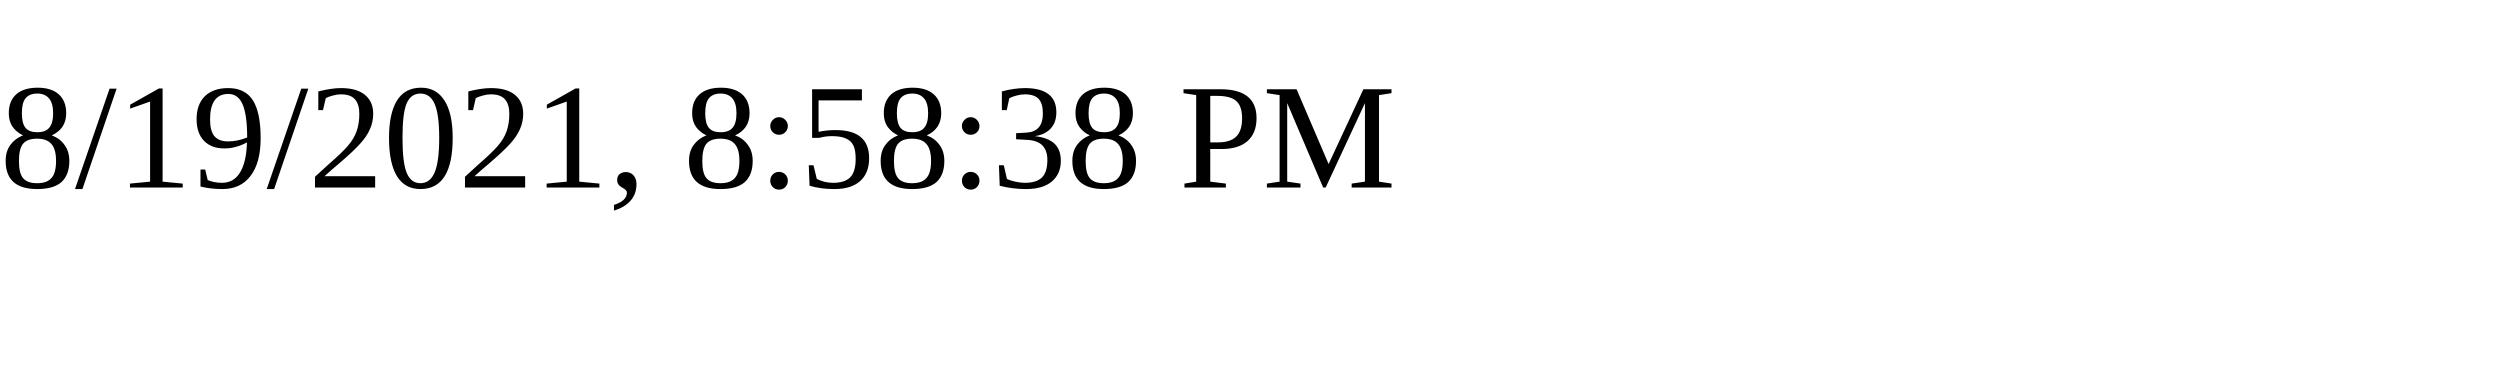
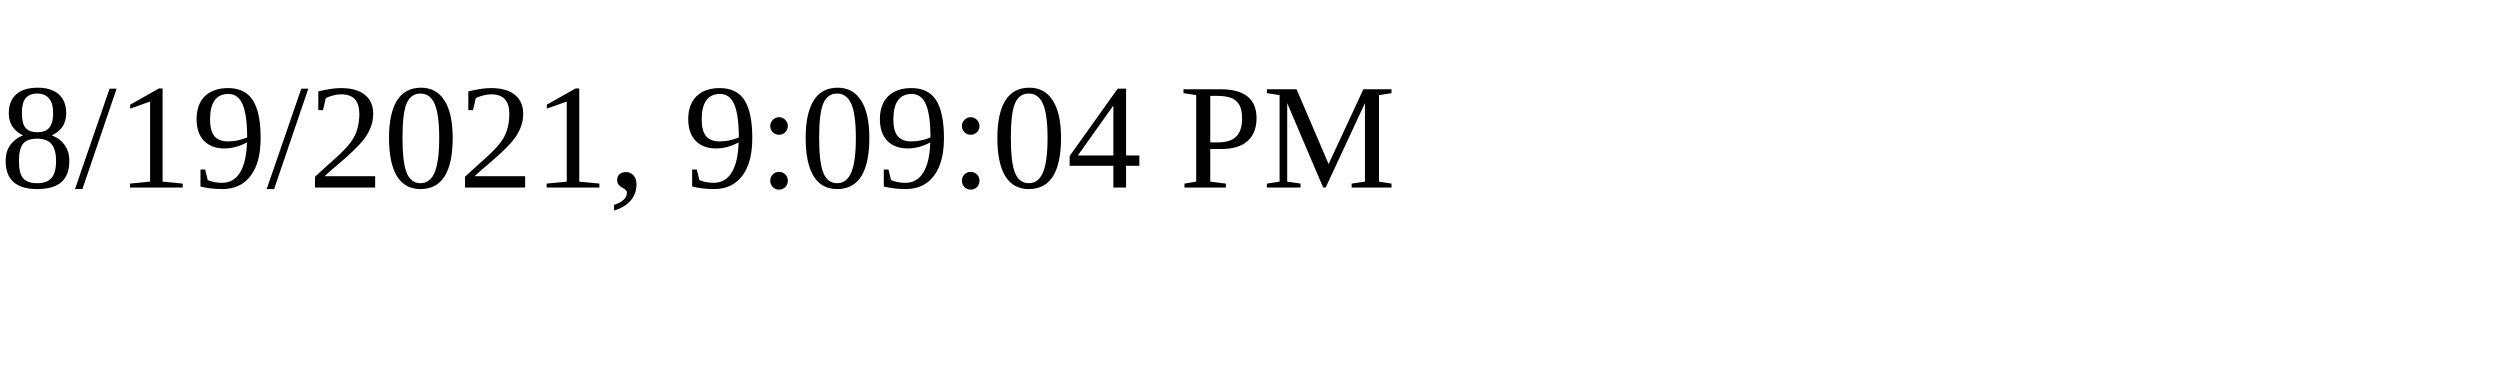
<svg xmlns="http://www.w3.org/2000/svg" height="30" width="200">
-   <text x="0" y="15">8/19/2021, 8:58:38 PM</text>
+   <text x="0" y="15">8/19/2021, 9:09:04 PM</text>
</svg>
